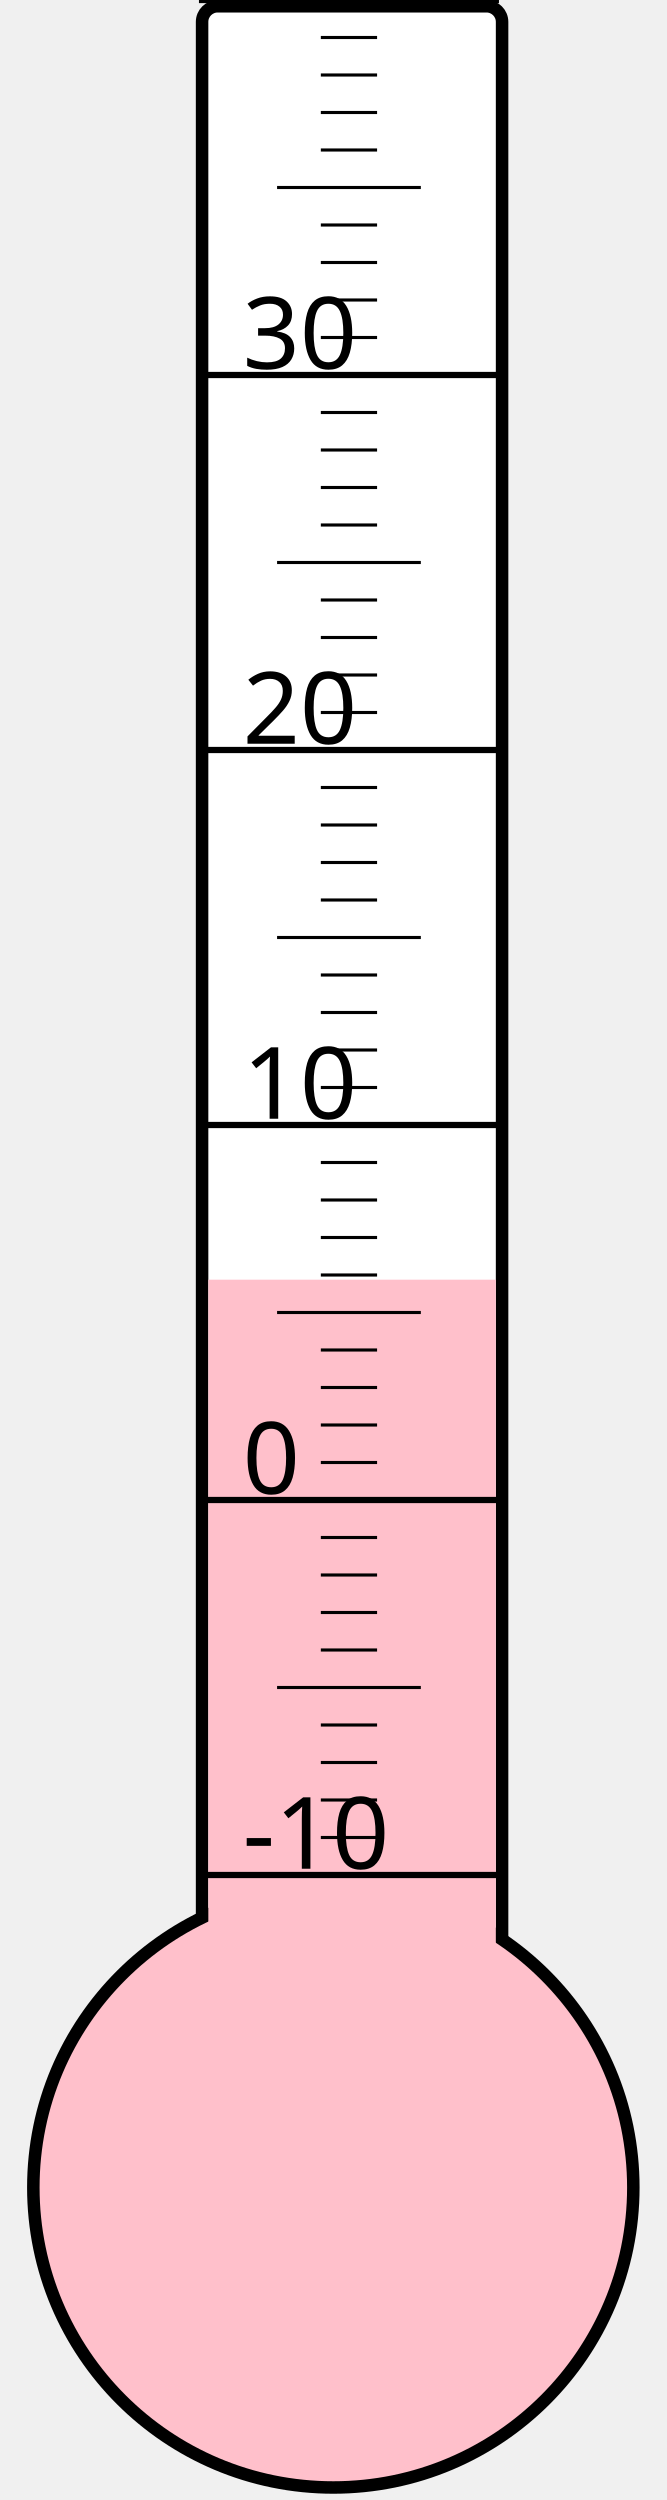
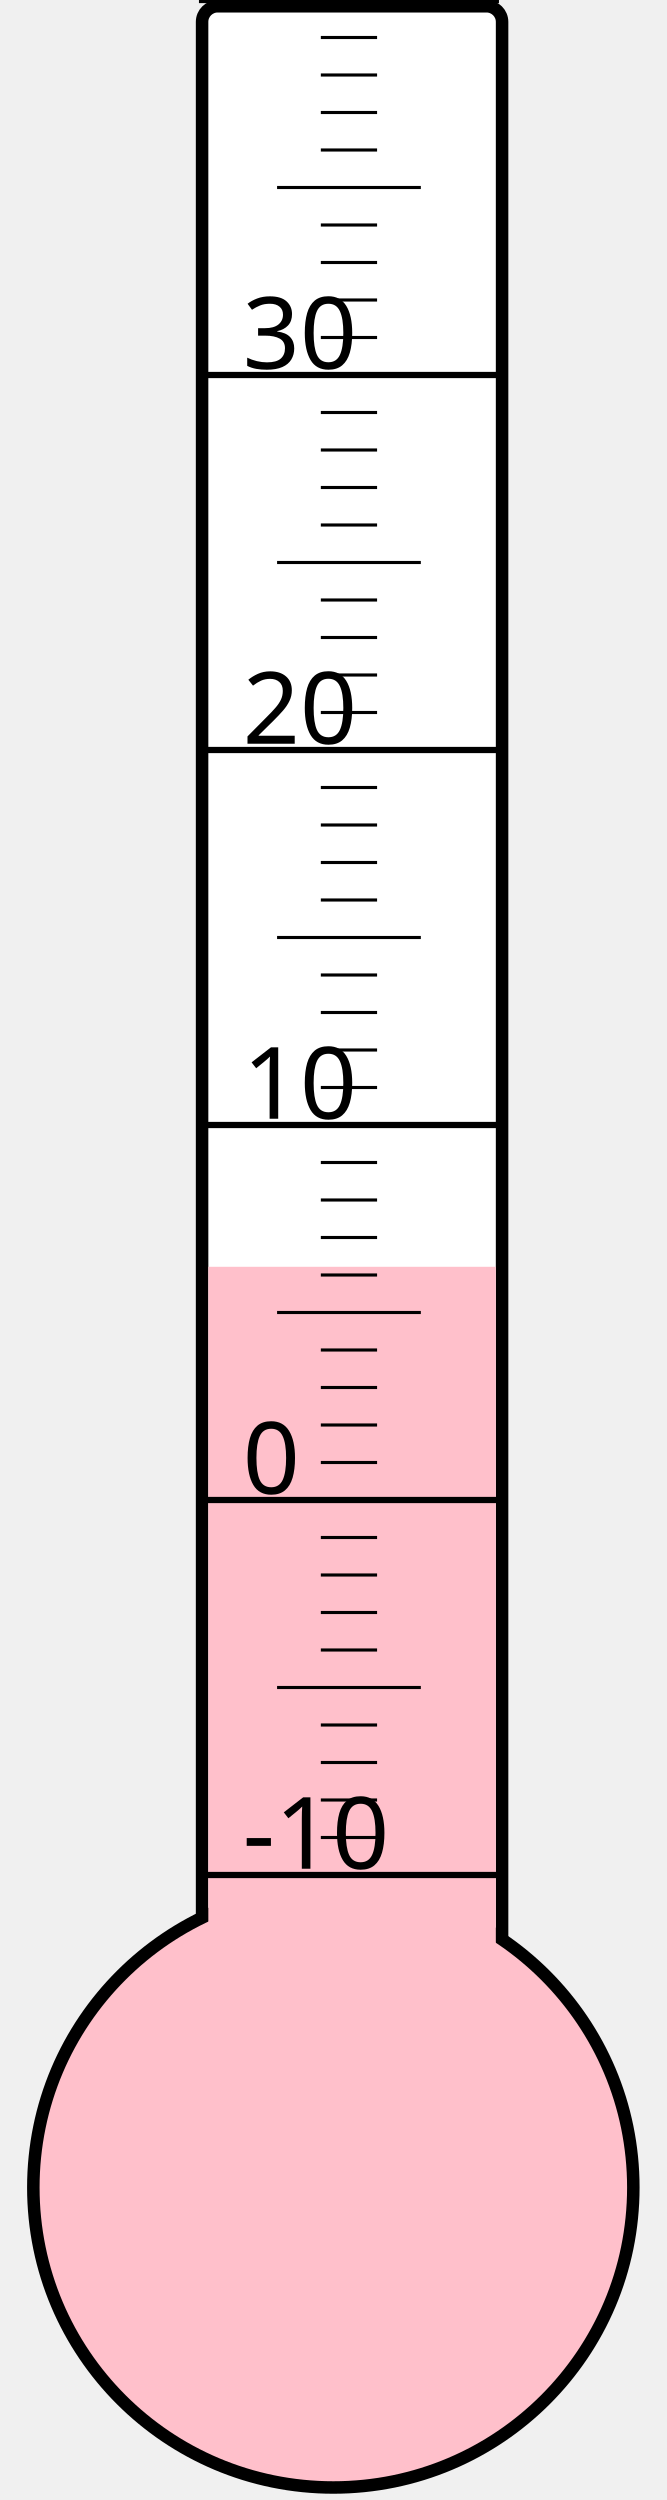
<svg xmlns="http://www.w3.org/2000/svg" width="40px" height="150px" viewBox="0 0 200 800">
  <rect width="200" height="800" x="0" y="0" style="fill: #ffffeb; fill-opacity: 0;" />
  <rect width="96" height="680" x="58" y="2" rx="5" ry="5" style="fill: white; fill-opacity: 1; stroke: black; stroke-width: 4;" />
  <circle cx="100" cy="700" r="96" style="fill: pink; stroke: black; stroke-width: 4;" />
-   <rect width="92" height="290.5" x="60" y="409.5" style="fill: pink; fill-opacity: 1; stroke-width: 0;" />
+   <rect width="92" height="294.625" x="60" y="405.375" style="fill: pink; fill-opacity: 1; stroke-width: 0;" />
  <text x="71" y="598" style="font-family: sans-serif; font-size: 24pt;">-10</text>
  <text x="71" y="478" style="font-family: sans-serif; font-size: 24pt;">0</text>
  <text x="71" y="358" style="font-family: sans-serif; font-size: 24pt;">10</text>
  <text x="71" y="238" style="font-family: sans-serif; font-size: 24pt;">20</text>
  <text x="71" y="118" style="font-family: sans-serif; font-size: 24pt;">30</text>
  <g style="stroke: black;">
    <line x1="57" y1="600" x2="153" y2="600" style="stroke-width: 2;" />
    <line x1="96" y1="588" x2="114" y2="588" style="stroke-width: 1;" />
    <line x1="96" y1="576" x2="114" y2="576" style="stroke-width: 1;" />
    <line x1="96" y1="564" x2="114" y2="564" style="stroke-width: 1;" />
    <line x1="96" y1="552" x2="114" y2="552" style="stroke-width: 1;" />
    <line x1="82" y1="540" x2="128" y2="540" style="stroke-width: 1;" />
    <line x1="96" y1="528" x2="114" y2="528" style="stroke-width: 1;" />
    <line x1="96" y1="516" x2="114" y2="516" style="stroke-width: 1;" />
    <line x1="96" y1="504" x2="114" y2="504" style="stroke-width: 1;" />
    <line x1="96" y1="492" x2="114" y2="492" style="stroke-width: 1;" />
    <line x1="57" y1="480" x2="153" y2="480" style="stroke-width: 2;" />
    <line x1="96" y1="468" x2="114" y2="468" style="stroke-width: 1;" />
    <line x1="96" y1="456" x2="114" y2="456" style="stroke-width: 1;" />
    <line x1="96" y1="444" x2="114" y2="444" style="stroke-width: 1;" />
    <line x1="96" y1="432" x2="114" y2="432" style="stroke-width: 1;" />
    <line x1="82" y1="420" x2="128" y2="420" style="stroke-width: 1;" />
    <line x1="96" y1="408" x2="114" y2="408" style="stroke-width: 1;" />
    <line x1="96" y1="396" x2="114" y2="396" style="stroke-width: 1;" />
    <line x1="96" y1="384" x2="114" y2="384" style="stroke-width: 1;" />
    <line x1="96" y1="372" x2="114" y2="372" style="stroke-width: 1;" />
    <line x1="57" y1="360" x2="153" y2="360" style="stroke-width: 2;" />
    <line x1="96" y1="348" x2="114" y2="348" style="stroke-width: 1;" />
    <line x1="96" y1="336" x2="114" y2="336" style="stroke-width: 1;" />
    <line x1="96" y1="324" x2="114" y2="324" style="stroke-width: 1;" />
    <line x1="96" y1="312" x2="114" y2="312" style="stroke-width: 1;" />
    <line x1="82" y1="300" x2="128" y2="300" style="stroke-width: 1;" />
    <line x1="96" y1="288" x2="114" y2="288" style="stroke-width: 1;" />
    <line x1="96" y1="276" x2="114" y2="276" style="stroke-width: 1;" />
    <line x1="96" y1="264" x2="114" y2="264" style="stroke-width: 1;" />
    <line x1="96" y1="252" x2="114" y2="252" style="stroke-width: 1;" />
    <line x1="57" y1="240" x2="153" y2="240" style="stroke-width: 2;" />
    <line x1="96" y1="228" x2="114" y2="228" style="stroke-width: 1;" />
    <line x1="96" y1="216" x2="114" y2="216" style="stroke-width: 1;" />
    <line x1="96" y1="204" x2="114" y2="204" style="stroke-width: 1;" />
    <line x1="96" y1="192" x2="114" y2="192" style="stroke-width: 1;" />
    <line x1="82" y1="180" x2="128" y2="180" style="stroke-width: 1;" />
    <line x1="96" y1="168" x2="114" y2="168" style="stroke-width: 1;" />
    <line x1="96" y1="156" x2="114" y2="156" style="stroke-width: 1;" />
    <line x1="96" y1="144" x2="114" y2="144" style="stroke-width: 1;" />
    <line x1="96" y1="132" x2="114" y2="132" style="stroke-width: 1;" />
    <line x1="57" y1="120" x2="153" y2="120" style="stroke-width: 2;" />
    <line x1="96" y1="108" x2="114" y2="108" style="stroke-width: 1;" />
    <line x1="96" y1="96" x2="114" y2="96" style="stroke-width: 1;" />
    <line x1="96" y1="84" x2="114" y2="84" style="stroke-width: 1;" />
    <line x1="96" y1="72" x2="114" y2="72" style="stroke-width: 1;" />
    <line x1="82" y1="60" x2="128" y2="60" style="stroke-width: 1;" />
    <line x1="96" y1="48" x2="114" y2="48" style="stroke-width: 1;" />
    <line x1="96" y1="36" x2="114" y2="36" style="stroke-width: 1;" />
    <line x1="96" y1="24" x2="114" y2="24" style="stroke-width: 1;" />
    <line x1="96" y1="12" x2="114" y2="12" style="stroke-width: 1;" />
    <line x1="57" y1="0" x2="153" y2="0" style="stroke-width: 2;" />
  </g>
</svg>
